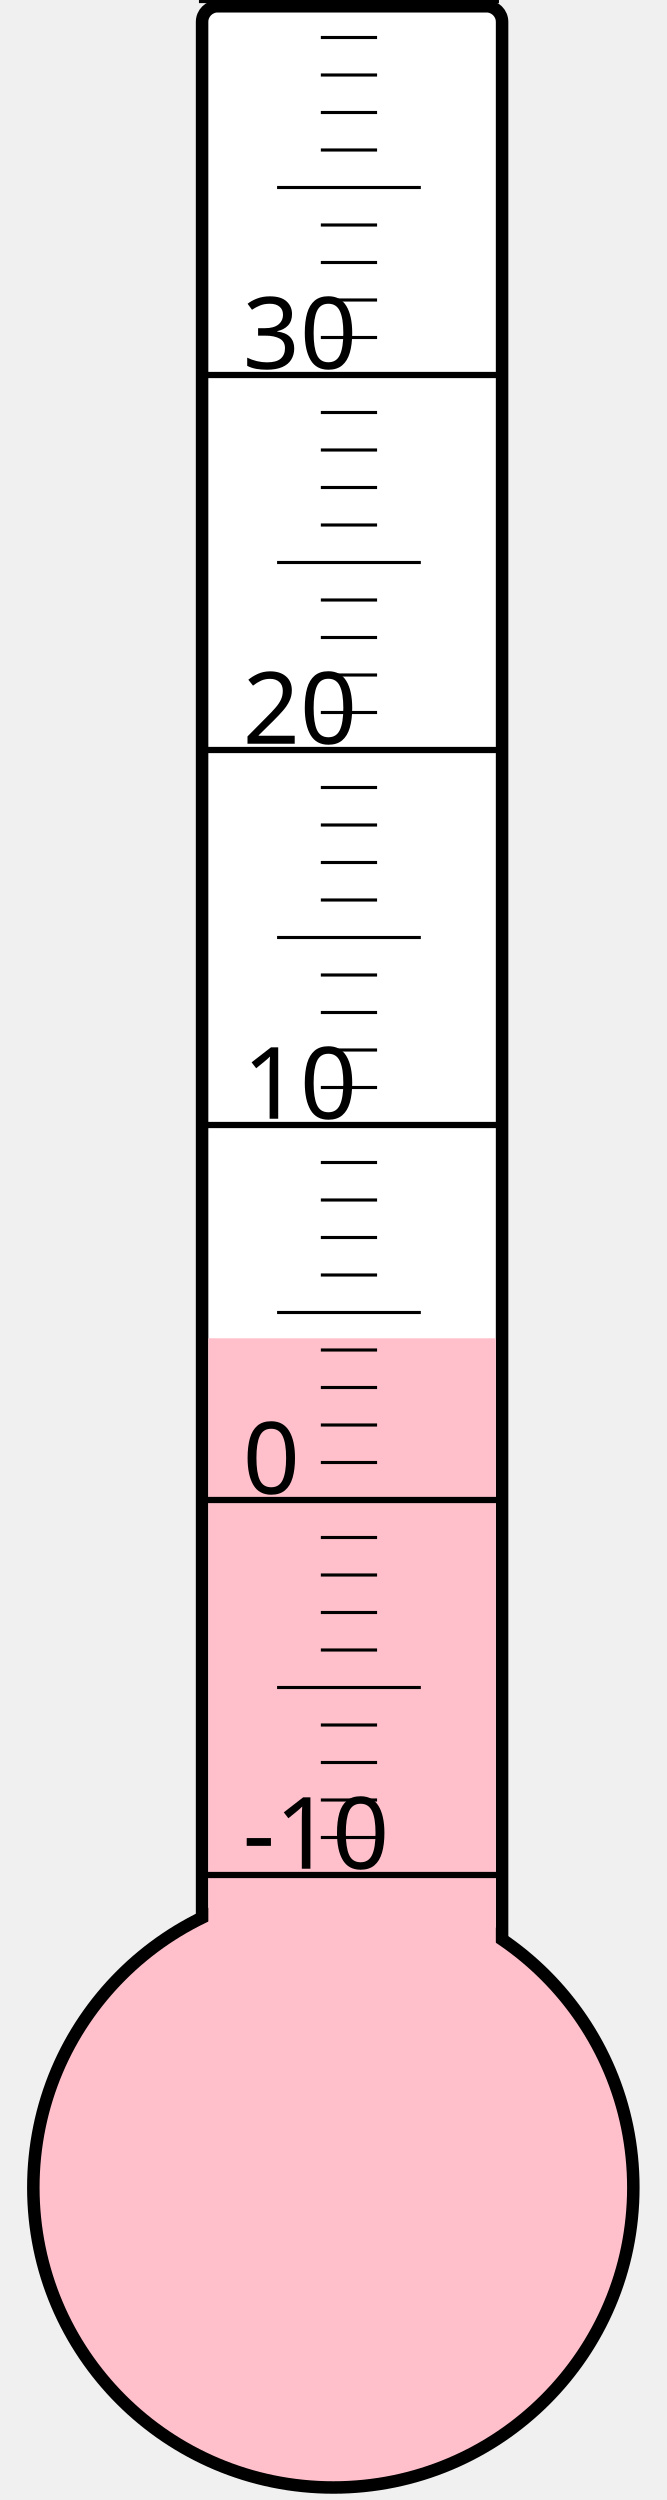
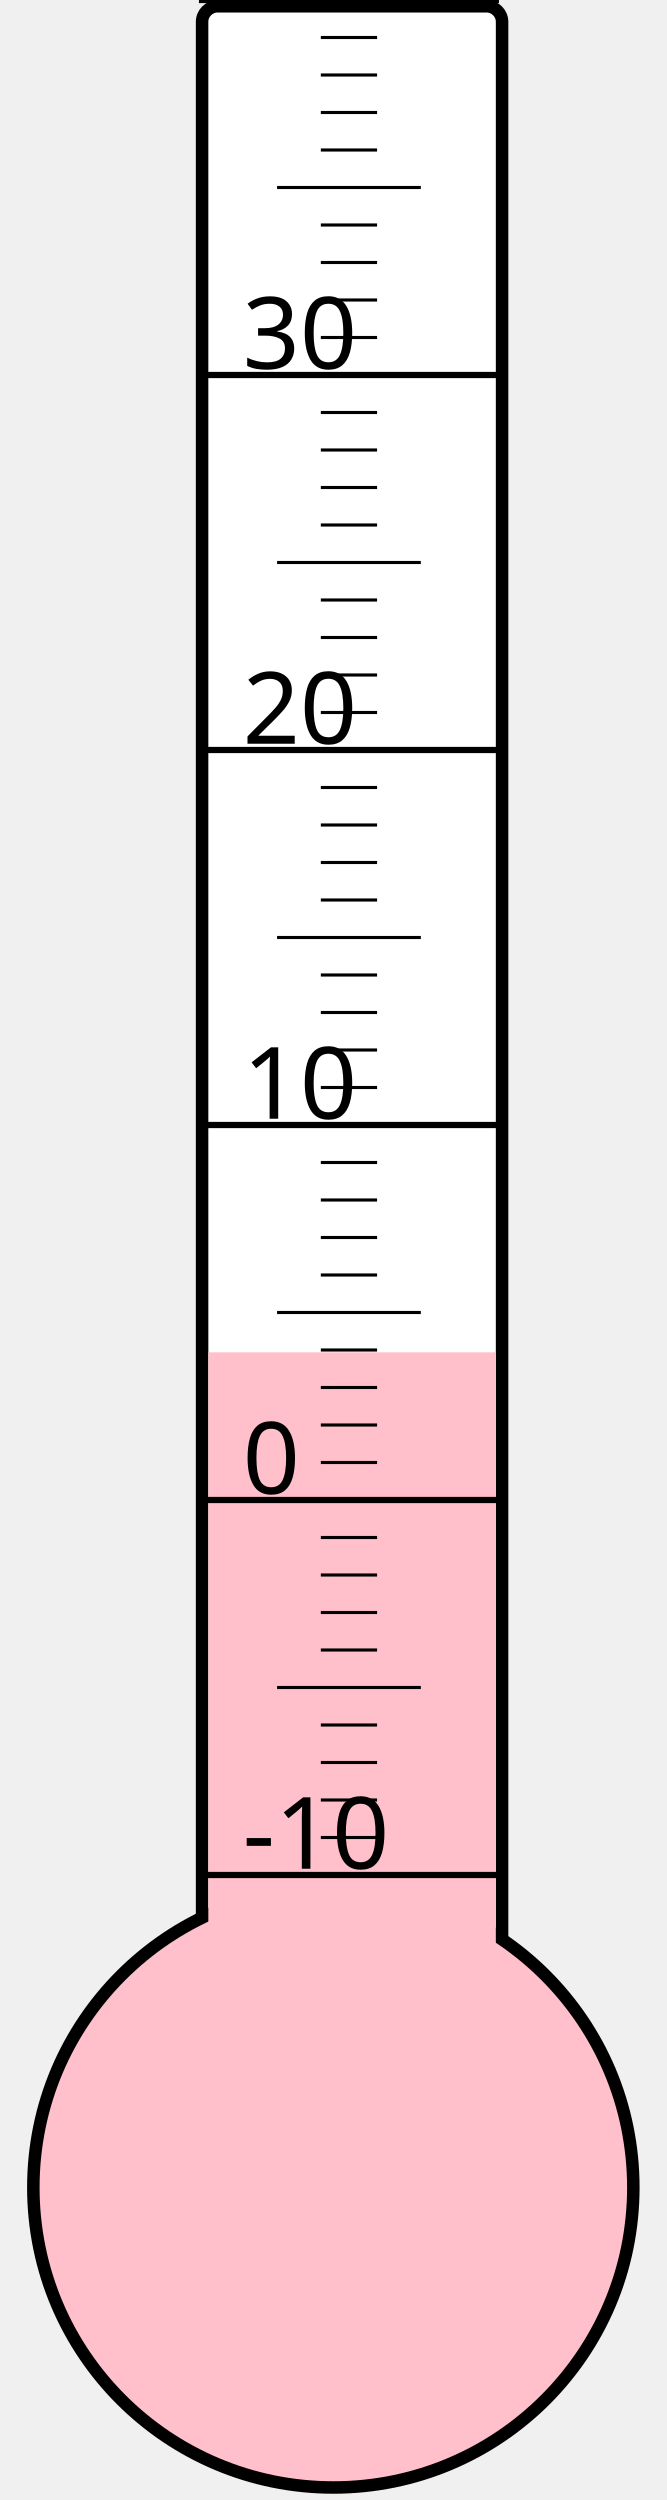
<svg xmlns="http://www.w3.org/2000/svg" width="40px" height="150px" viewBox="0 0 200 800">
  <rect width="200" height="800" x="0" y="0" style="fill: #ffffeb; fill-opacity: 0;" />
  <rect width="96" height="680" x="58" y="2" rx="5" ry="5" style="fill: white; fill-opacity: 1; stroke: black; stroke-width: 4;" />
  <circle cx="100" cy="700" r="96" style="fill: pink; stroke: black; stroke-width: 4;" />
-   <rect width="92" height="271.75" x="60" y="428.25" style="fill: pink; fill-opacity: 1; stroke-width: 0;" />
+   <rect width="92" height="267.25" x="60" y="432.75" style="fill: pink; fill-opacity: 1; stroke-width: 0;" />
  <text x="71" y="598" style="font-family: sans-serif; font-size: 24pt;">-10</text>
  <text x="71" y="478" style="font-family: sans-serif; font-size: 24pt;">0</text>
  <text x="71" y="358" style="font-family: sans-serif; font-size: 24pt;">10</text>
  <text x="71" y="238" style="font-family: sans-serif; font-size: 24pt;">20</text>
  <text x="71" y="118" style="font-family: sans-serif; font-size: 24pt;">30</text>
  <g style="stroke: black;">
    <line x1="57" y1="600" x2="153" y2="600" style="stroke-width: 2;" />
    <line x1="96" y1="588" x2="114" y2="588" style="stroke-width: 1;" />
    <line x1="96" y1="576" x2="114" y2="576" style="stroke-width: 1;" />
    <line x1="96" y1="564" x2="114" y2="564" style="stroke-width: 1;" />
    <line x1="96" y1="552" x2="114" y2="552" style="stroke-width: 1;" />
    <line x1="82" y1="540" x2="128" y2="540" style="stroke-width: 1;" />
    <line x1="96" y1="528" x2="114" y2="528" style="stroke-width: 1;" />
    <line x1="96" y1="516" x2="114" y2="516" style="stroke-width: 1;" />
    <line x1="96" y1="504" x2="114" y2="504" style="stroke-width: 1;" />
    <line x1="96" y1="492" x2="114" y2="492" style="stroke-width: 1;" />
    <line x1="57" y1="480" x2="153" y2="480" style="stroke-width: 2;" />
    <line x1="96" y1="468" x2="114" y2="468" style="stroke-width: 1;" />
    <line x1="96" y1="456" x2="114" y2="456" style="stroke-width: 1;" />
    <line x1="96" y1="444" x2="114" y2="444" style="stroke-width: 1;" />
    <line x1="96" y1="432" x2="114" y2="432" style="stroke-width: 1;" />
    <line x1="82" y1="420" x2="128" y2="420" style="stroke-width: 1;" />
    <line x1="96" y1="408" x2="114" y2="408" style="stroke-width: 1;" />
    <line x1="96" y1="396" x2="114" y2="396" style="stroke-width: 1;" />
    <line x1="96" y1="384" x2="114" y2="384" style="stroke-width: 1;" />
    <line x1="96" y1="372" x2="114" y2="372" style="stroke-width: 1;" />
    <line x1="57" y1="360" x2="153" y2="360" style="stroke-width: 2;" />
    <line x1="96" y1="348" x2="114" y2="348" style="stroke-width: 1;" />
    <line x1="96" y1="336" x2="114" y2="336" style="stroke-width: 1;" />
    <line x1="96" y1="324" x2="114" y2="324" style="stroke-width: 1;" />
    <line x1="96" y1="312" x2="114" y2="312" style="stroke-width: 1;" />
    <line x1="82" y1="300" x2="128" y2="300" style="stroke-width: 1;" />
    <line x1="96" y1="288" x2="114" y2="288" style="stroke-width: 1;" />
    <line x1="96" y1="276" x2="114" y2="276" style="stroke-width: 1;" />
    <line x1="96" y1="264" x2="114" y2="264" style="stroke-width: 1;" />
    <line x1="96" y1="252" x2="114" y2="252" style="stroke-width: 1;" />
    <line x1="57" y1="240" x2="153" y2="240" style="stroke-width: 2;" />
    <line x1="96" y1="228" x2="114" y2="228" style="stroke-width: 1;" />
    <line x1="96" y1="216" x2="114" y2="216" style="stroke-width: 1;" />
    <line x1="96" y1="204" x2="114" y2="204" style="stroke-width: 1;" />
    <line x1="96" y1="192" x2="114" y2="192" style="stroke-width: 1;" />
    <line x1="82" y1="180" x2="128" y2="180" style="stroke-width: 1;" />
    <line x1="96" y1="168" x2="114" y2="168" style="stroke-width: 1;" />
    <line x1="96" y1="156" x2="114" y2="156" style="stroke-width: 1;" />
    <line x1="96" y1="144" x2="114" y2="144" style="stroke-width: 1;" />
    <line x1="96" y1="132" x2="114" y2="132" style="stroke-width: 1;" />
    <line x1="57" y1="120" x2="153" y2="120" style="stroke-width: 2;" />
    <line x1="96" y1="108" x2="114" y2="108" style="stroke-width: 1;" />
    <line x1="96" y1="96" x2="114" y2="96" style="stroke-width: 1;" />
    <line x1="96" y1="84" x2="114" y2="84" style="stroke-width: 1;" />
    <line x1="96" y1="72" x2="114" y2="72" style="stroke-width: 1;" />
    <line x1="82" y1="60" x2="128" y2="60" style="stroke-width: 1;" />
    <line x1="96" y1="48" x2="114" y2="48" style="stroke-width: 1;" />
    <line x1="96" y1="36" x2="114" y2="36" style="stroke-width: 1;" />
    <line x1="96" y1="24" x2="114" y2="24" style="stroke-width: 1;" />
    <line x1="96" y1="12" x2="114" y2="12" style="stroke-width: 1;" />
    <line x1="57" y1="0" x2="153" y2="0" style="stroke-width: 2;" />
  </g>
</svg>
